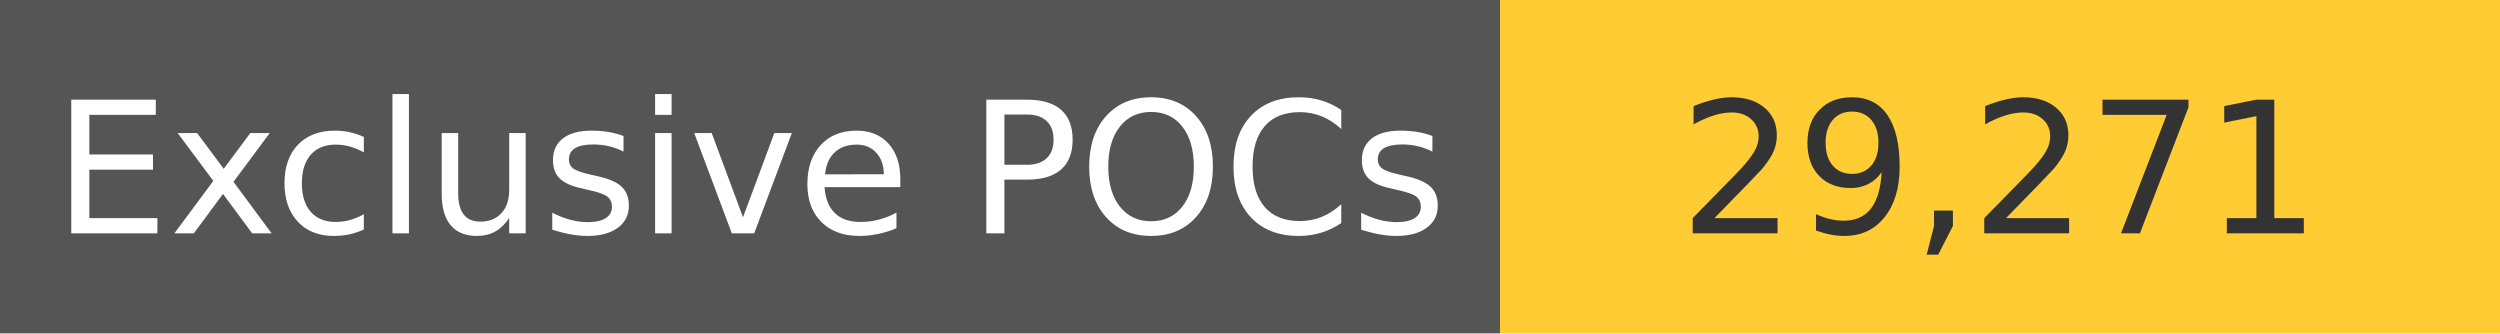
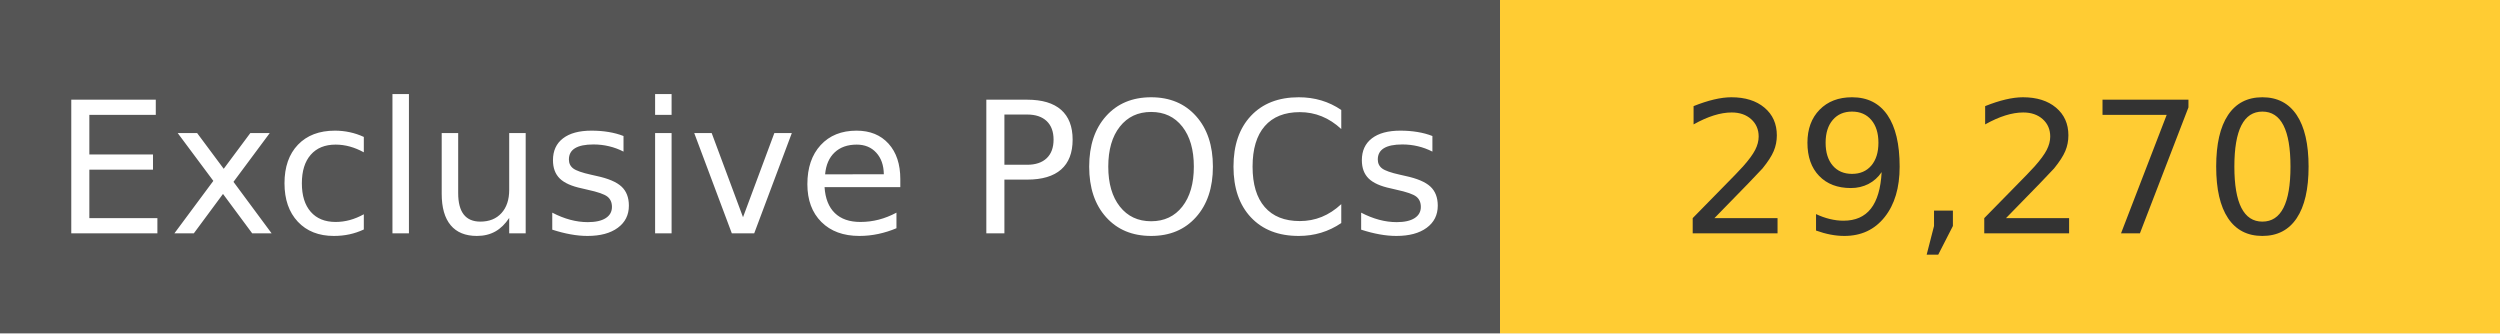
<svg xmlns="http://www.w3.org/2000/svg" width="150" height="20" role="img">
  <linearGradient id="s" x2="0" y2="100%">
    <stop offset="0" stop-color="#bbb" stop-opacity=".1" />
    <stop offset="1" stop-opacity=".1" />
  </linearGradient>
  <g>
    <rect width="90" height="20" fill="#555" />
    <rect x="90" width="267" height="20" fill="#ffcc33" />
  </g>
  <g fill="#fff" text-anchor="middle" font-family="Verdana,Geneva,DejaVu Sans,sans-serif" text-rendering="geometricPrecision" font-size="110">
    <text x="450" y="140" transform="scale(.1)" fill="#fff">
            Exclusive POCs
        </text>
    <text x="1200" y="140" transform="scale(.1)" fill="#333">
-             29,271
+             29,270
        </text>
  </g>
</svg>
